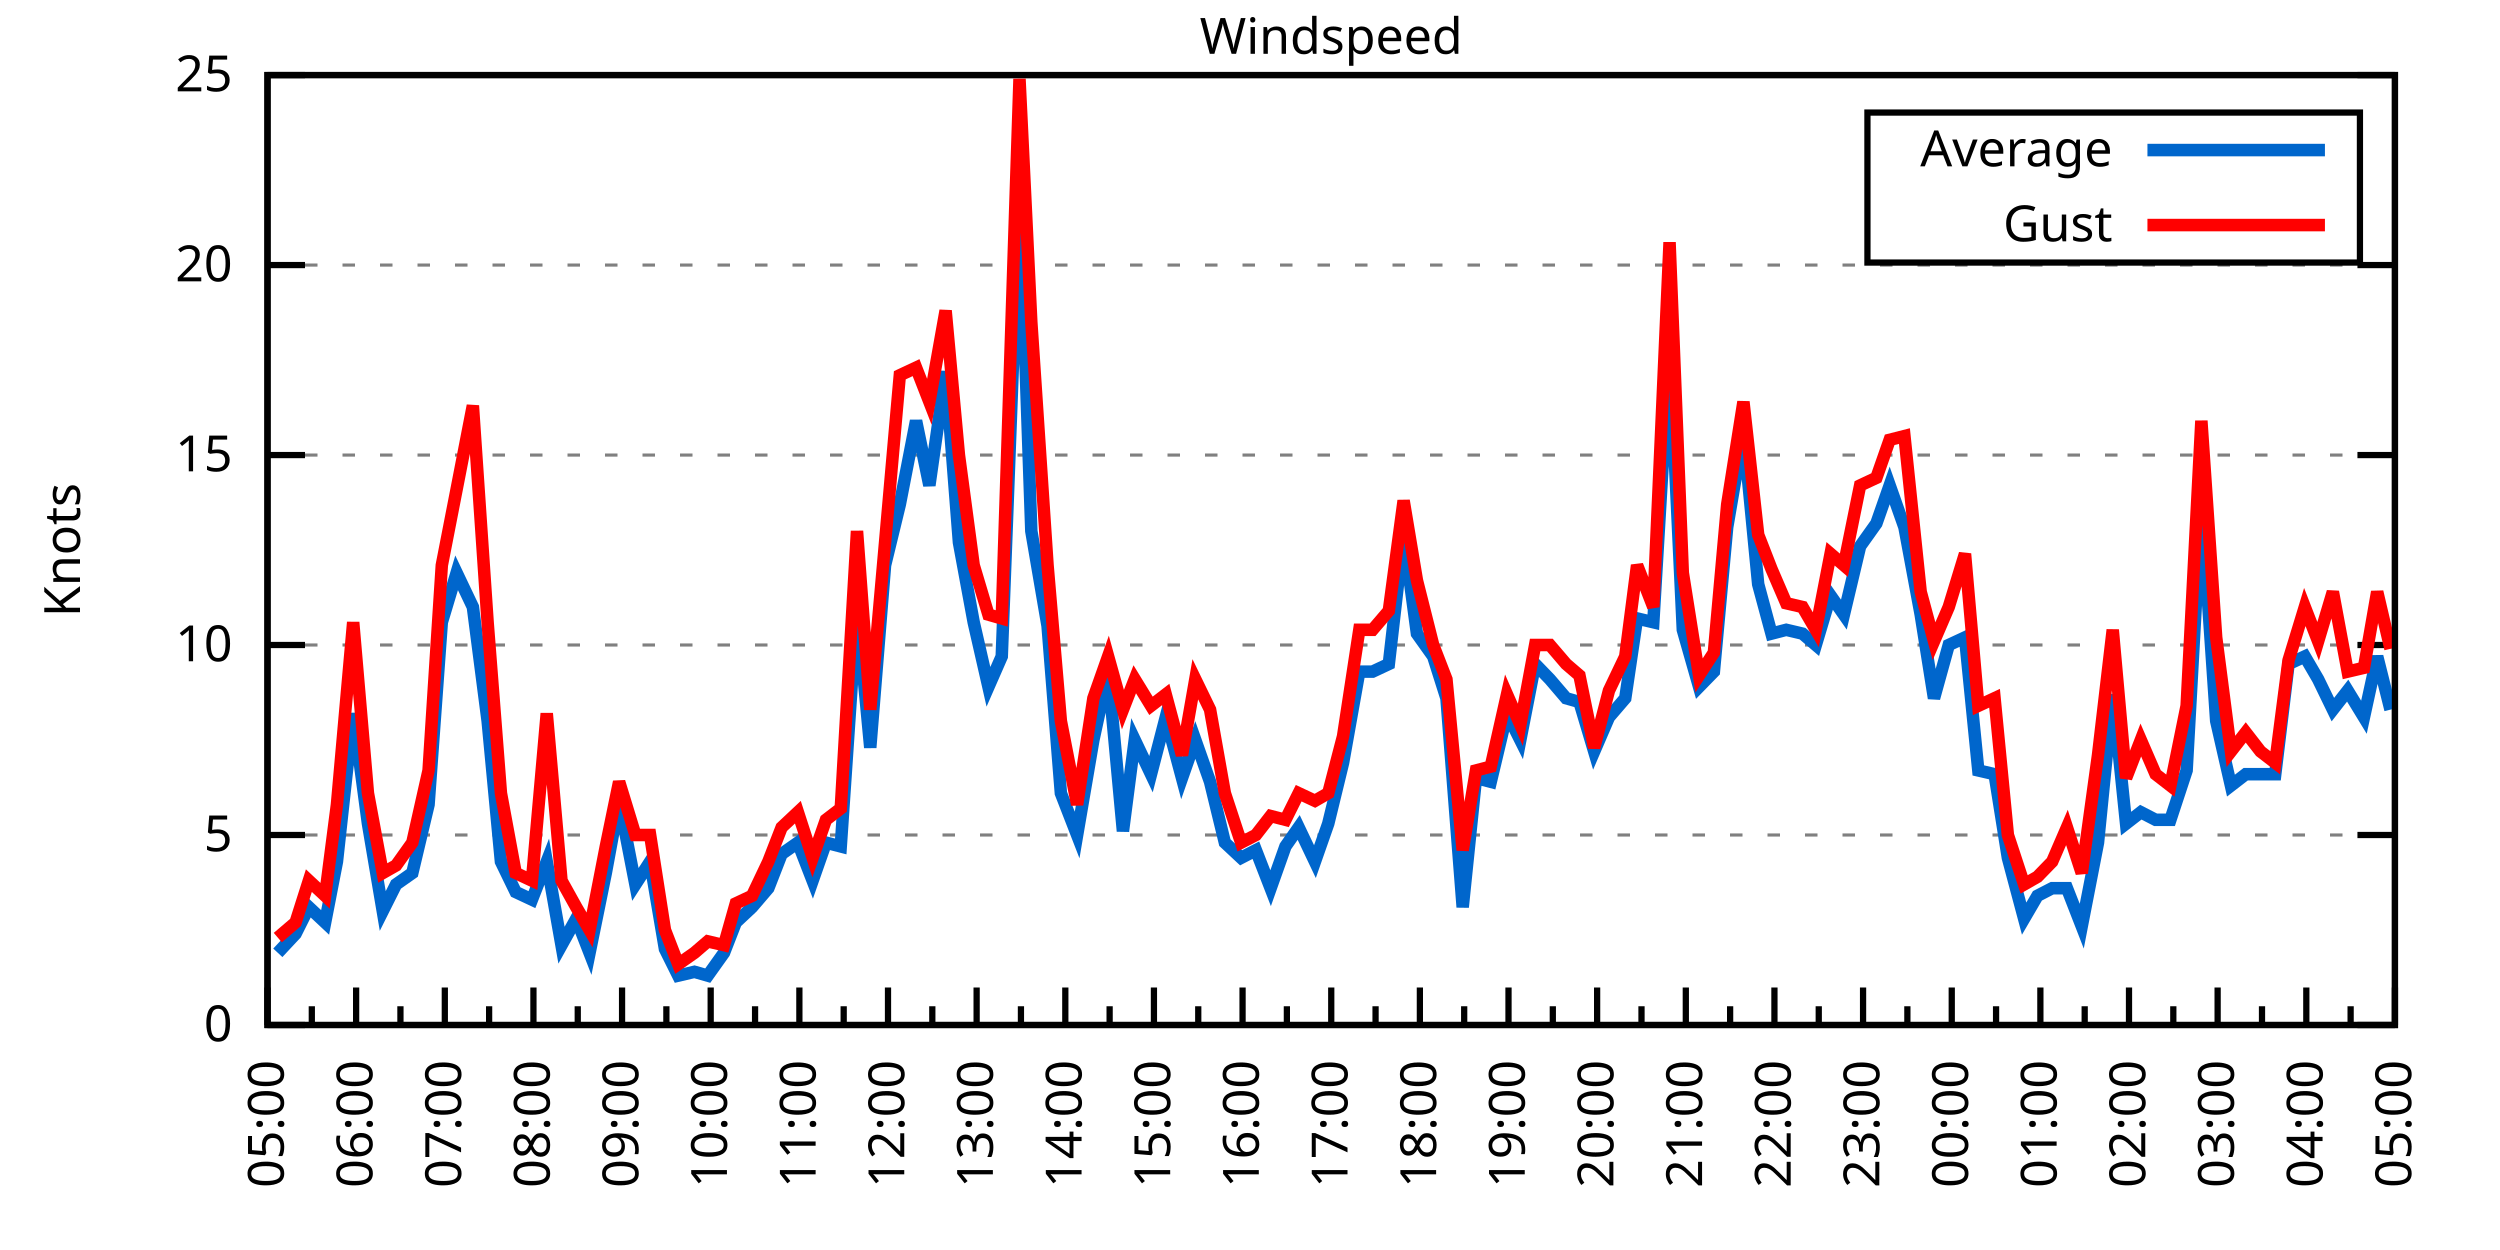
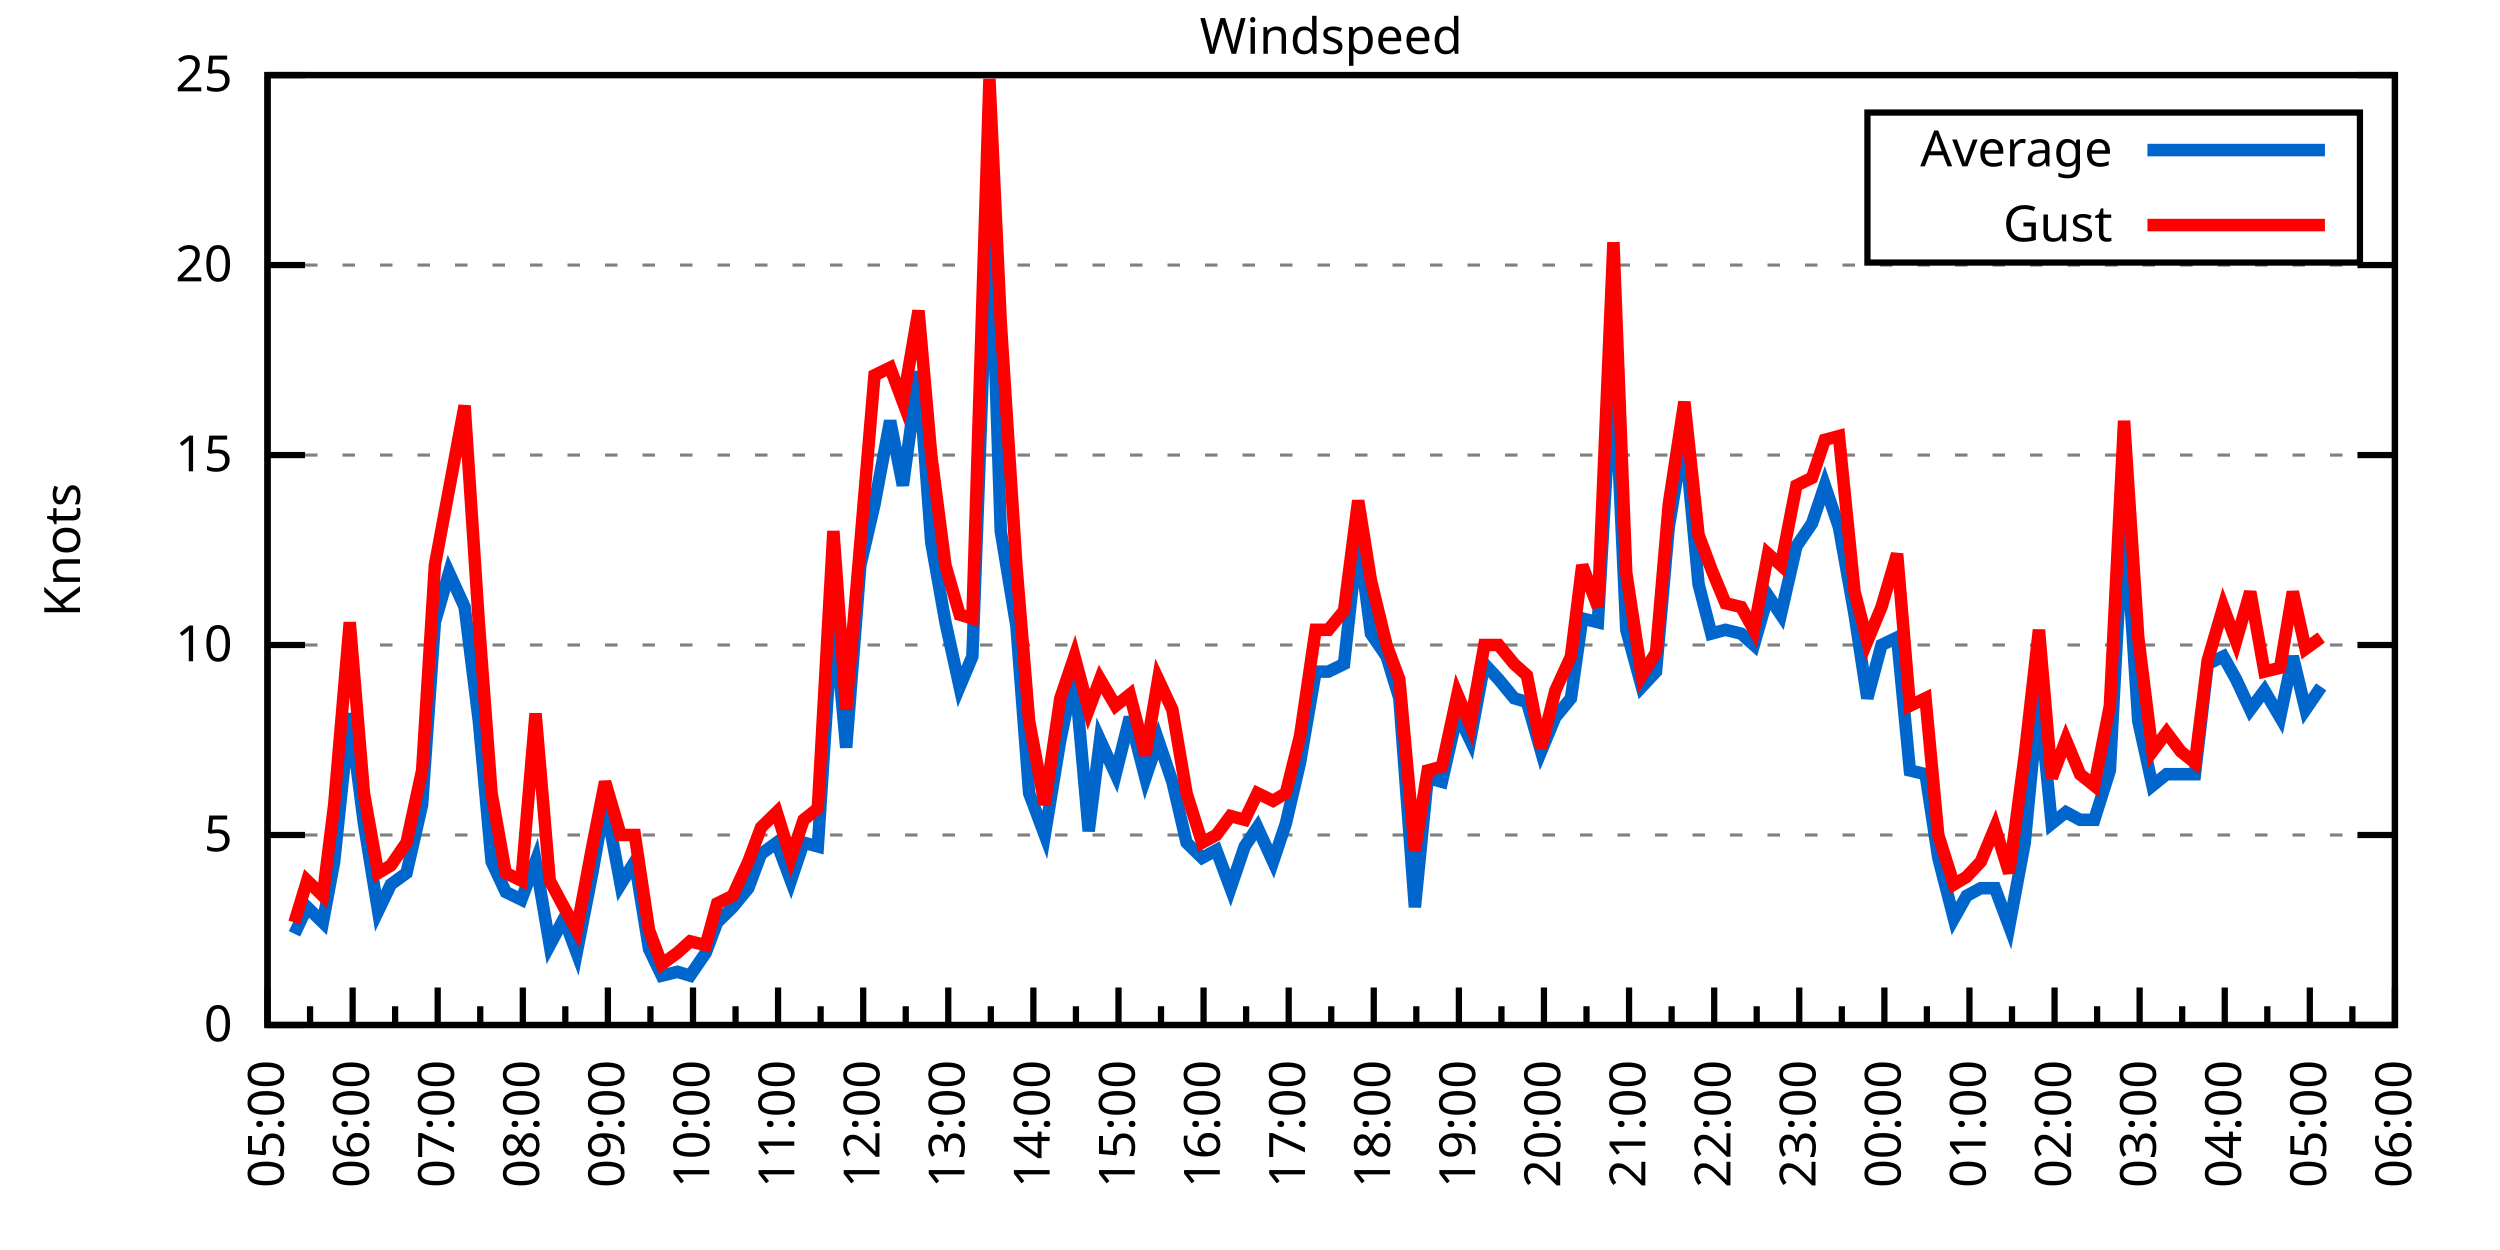
<svg xmlns="http://www.w3.org/2000/svg" xmlns:xlink="http://www.w3.org/1999/xlink" width="400" height="200" viewBox="0 0 400 200">
  <g id="gnuplot_canvas">
    <rect x="0" y="0" width="400" height="200" fill="none" />
    <defs>
      <circle id="gpDot" r="0.5" stroke-width="0.5" stroke="currentColor" />
      <path id="gpPt0" stroke-width="0.333" stroke="currentColor" d="M-1,0 h2 M0,-1 v2" />
      <path id="gpPt1" stroke-width="0.333" stroke="currentColor" d="M-1,-1 L1,1 M1,-1 L-1,1" />
      <path id="gpPt2" stroke-width="0.333" stroke="currentColor" d="M-1,0 L1,0 M0,-1 L0,1 M-1,-1 L1,1 M-1,1 L1,-1" />
      <rect id="gpPt3" stroke-width="0.333" stroke="currentColor" x="-1" y="-1" width="2" height="2" />
      <rect id="gpPt4" stroke-width="0.333" stroke="currentColor" fill="currentColor" x="-1" y="-1" width="2" height="2" />
      <circle id="gpPt5" stroke-width="0.333" stroke="currentColor" cx="0" cy="0" r="1" />
      <use xlink:href="#gpPt5" id="gpPt6" fill="currentColor" stroke="none" />
      <path id="gpPt7" stroke-width="0.333" stroke="currentColor" d="M0,-1.33 L-1.33,0.67 L1.33,0.67 z" />
      <use xlink:href="#gpPt7" id="gpPt8" fill="currentColor" stroke="none" />
      <use xlink:href="#gpPt7" id="gpPt9" stroke="currentColor" transform="rotate(180)" />
      <use xlink:href="#gpPt9" id="gpPt10" fill="currentColor" stroke="none" />
      <use xlink:href="#gpPt3" id="gpPt11" stroke="currentColor" transform="rotate(45)" />
      <use xlink:href="#gpPt11" id="gpPt12" fill="currentColor" stroke="none" />
      <path id="gpPt13" stroke-width="0.333" stroke="currentColor" d="M0,1.330 L1.265,0.411 L0.782,-1.067 L-0.782,-1.076 L-1.265,0.411 z" />
      <use xlink:href="#gpPt13" id="gpPt14" fill="currentColor" stroke="none" />
      <filter id="textbox" filterUnits="objectBoundingBox" x="0" y="0" height="1" width="1">
        <feFlood flood-color="white" flood-opacity="1" result="bgnd" />
        <feComposite in="SourceGraphic" in2="bgnd" operator="atop" />
      </filter>
      <filter id="greybox" filterUnits="objectBoundingBox" x="0" y="0" height="1" width="1">
        <feFlood flood-color="lightgrey" flood-opacity="1" result="grey" />
        <feComposite in="SourceGraphic" in2="grey" operator="atop" />
      </filter>
    </defs>
    <g fill="none" color="white" stroke="currentColor" stroke-width="1.00" stroke-linecap="butt" stroke-linejoin="miter">
</g>
    <g fill="none" color="black" stroke="currentColor" stroke-width="1.00" stroke-linecap="butt" stroke-linejoin="miter">
      <g stroke="none" shape-rendering="crispEdges">
        <polygon fill="rgb(255, 255, 255)" points="42.80,164.00 383.18,164.00 383.18,12.02 42.80,12.02 " />
      </g>
    </g>
    <g fill="none" color="black" stroke="currentColor" stroke-width="1.00" stroke-linecap="butt" stroke-linejoin="miter">
</g>
    <g fill="none" color="black" stroke="black" stroke-width="0.50" stroke-linecap="butt" stroke-linejoin="miter">
</g>
    <g fill="none" color="gray" stroke="currentColor" stroke-width="0.50" stroke-linecap="butt" stroke-linejoin="miter">
      <path stroke="gray" stroke-dasharray="2,4" class="gridline" d="M42.80,164.00 L383.19,164.00  " />
    </g>
    <g fill="none" color="gray" stroke="gray" stroke-width="1.00" stroke-linecap="butt" stroke-linejoin="miter">
</g>
    <g fill="none" color="black" stroke="currentColor" stroke-width="1.00" stroke-linecap="butt" stroke-linejoin="miter">
      <path stroke="black" d="M42.80,164.00 L48.80,164.00 M383.19,164.00 L377.19,164.00  " />
      <g transform="translate(37.20,166.60)" stroke="none" fill="black" font-family="Sans" font-size="8.00" text-anchor="end">
        <text>
          <tspan font-family="Sans"> 0</tspan>
        </text>
      </g>
    </g>
    <g fill="none" color="black" stroke="currentColor" stroke-width="1.00" stroke-linecap="butt" stroke-linejoin="miter">
</g>
    <g fill="none" color="black" stroke="black" stroke-width="0.50" stroke-linecap="butt" stroke-linejoin="miter">
</g>
    <g fill="none" color="gray" stroke="currentColor" stroke-width="0.50" stroke-linecap="butt" stroke-linejoin="miter">
      <path stroke="gray" stroke-dasharray="2,4" class="gridline" d="M42.80,133.60 L383.19,133.60  " />
    </g>
    <g fill="none" color="gray" stroke="gray" stroke-width="1.00" stroke-linecap="butt" stroke-linejoin="miter">
</g>
    <g fill="none" color="black" stroke="currentColor" stroke-width="1.00" stroke-linecap="butt" stroke-linejoin="miter">
      <path stroke="black" d="M42.80,133.60 L48.80,133.60 M383.19,133.60 L377.19,133.60  " />
      <g transform="translate(37.20,136.20)" stroke="none" fill="black" font-family="Sans" font-size="8.00" text-anchor="end">
        <text>
          <tspan font-family="Sans"> 5</tspan>
        </text>
      </g>
    </g>
    <g fill="none" color="black" stroke="currentColor" stroke-width="1.00" stroke-linecap="butt" stroke-linejoin="miter">
</g>
    <g fill="none" color="black" stroke="black" stroke-width="0.50" stroke-linecap="butt" stroke-linejoin="miter">
</g>
    <g fill="none" color="gray" stroke="currentColor" stroke-width="0.50" stroke-linecap="butt" stroke-linejoin="miter">
      <path stroke="gray" stroke-dasharray="2,4" class="gridline" d="M42.80,103.20 L383.19,103.20  " />
    </g>
    <g fill="none" color="gray" stroke="gray" stroke-width="1.00" stroke-linecap="butt" stroke-linejoin="miter">
</g>
    <g fill="none" color="black" stroke="currentColor" stroke-width="1.00" stroke-linecap="butt" stroke-linejoin="miter">
      <path stroke="black" d="M42.80,103.20 L48.80,103.20 M383.19,103.20 L377.19,103.20  " />
      <g transform="translate(37.20,105.80)" stroke="none" fill="black" font-family="Sans" font-size="8.00" text-anchor="end">
        <text>
          <tspan font-family="Sans"> 10</tspan>
        </text>
      </g>
    </g>
    <g fill="none" color="black" stroke="currentColor" stroke-width="1.00" stroke-linecap="butt" stroke-linejoin="miter">
</g>
    <g fill="none" color="black" stroke="black" stroke-width="0.50" stroke-linecap="butt" stroke-linejoin="miter">
</g>
    <g fill="none" color="gray" stroke="currentColor" stroke-width="0.50" stroke-linecap="butt" stroke-linejoin="miter">
      <path stroke="gray" stroke-dasharray="2,4" class="gridline" d="M42.80,72.81 L383.19,72.81  " />
    </g>
    <g fill="none" color="gray" stroke="gray" stroke-width="1.00" stroke-linecap="butt" stroke-linejoin="miter">
</g>
    <g fill="none" color="black" stroke="currentColor" stroke-width="1.00" stroke-linecap="butt" stroke-linejoin="miter">
      <path stroke="black" d="M42.80,72.81 L48.80,72.81 M383.19,72.81 L377.19,72.81  " />
      <g transform="translate(37.20,75.41)" stroke="none" fill="black" font-family="Sans" font-size="8.00" text-anchor="end">
        <text>
          <tspan font-family="Sans"> 15</tspan>
        </text>
      </g>
    </g>
    <g fill="none" color="black" stroke="currentColor" stroke-width="1.00" stroke-linecap="butt" stroke-linejoin="miter">
</g>
    <g fill="none" color="black" stroke="black" stroke-width="0.50" stroke-linecap="butt" stroke-linejoin="miter">
</g>
    <g fill="none" color="gray" stroke="currentColor" stroke-width="0.50" stroke-linecap="butt" stroke-linejoin="miter">
      <path stroke="gray" stroke-dasharray="2,4" class="gridline" d="M42.80,42.41 L383.19,42.41  " />
    </g>
    <g fill="none" color="gray" stroke="gray" stroke-width="1.00" stroke-linecap="butt" stroke-linejoin="miter">
</g>
    <g fill="none" color="black" stroke="currentColor" stroke-width="1.00" stroke-linecap="butt" stroke-linejoin="miter">
      <path stroke="black" d="M42.80,42.41 L48.80,42.41 M383.19,42.41 L377.19,42.41  " />
      <g transform="translate(37.20,45.01)" stroke="none" fill="black" font-family="Sans" font-size="8.00" text-anchor="end">
        <text>
          <tspan font-family="Sans"> 20</tspan>
        </text>
      </g>
    </g>
    <g fill="none" color="black" stroke="currentColor" stroke-width="1.00" stroke-linecap="butt" stroke-linejoin="miter">
</g>
    <g fill="none" color="black" stroke="black" stroke-width="0.50" stroke-linecap="butt" stroke-linejoin="miter">
</g>
    <g fill="none" color="gray" stroke="currentColor" stroke-width="0.50" stroke-linecap="butt" stroke-linejoin="miter">
      <path stroke="gray" stroke-dasharray="2,4" class="gridline" d="M42.80,12.01 L383.19,12.01  " />
    </g>
    <g fill="none" color="gray" stroke="gray" stroke-width="1.00" stroke-linecap="butt" stroke-linejoin="miter">
</g>
    <g fill="none" color="black" stroke="currentColor" stroke-width="1.00" stroke-linecap="butt" stroke-linejoin="miter">
      <path stroke="black" d="M42.80,12.01 L48.80,12.01 M383.19,12.01 L377.19,12.01  " />
      <g transform="translate(37.20,14.61)" stroke="none" fill="black" font-family="Sans" font-size="8.00" text-anchor="end">
        <text>
          <tspan font-family="Sans"> 25</tspan>
        </text>
      </g>
    </g>
    <g fill="none" color="black" stroke="currentColor" stroke-width="1.00" stroke-linecap="butt" stroke-linejoin="miter">
      <path stroke="black" d="M42.80,164.00 L42.80,158.00  " />
      <g transform="translate(45.40,169.60) rotate(270)" stroke="none" fill="black" font-family="Sans" font-size="8.00" text-anchor="end">
        <text>
          <tspan font-family="Sans">05:00</tspan>
        </text>
      </g>
    </g>
    <g fill="none" color="black" stroke="currentColor" stroke-width="1.00" stroke-linecap="butt" stroke-linejoin="miter">
-       <path stroke="black" d="M49.89,164.00 L49.89,161.00 M56.98,164.00 L56.98,158.00  " />
-       <g transform="translate(59.58,169.60) rotate(270)" stroke="none" fill="black" font-family="Sans" font-size="8.00" text-anchor="end">
+       <path stroke="black" d="M49.61,164.00 L49.61,161.00 M56.42,164.00 L56.42,158.00  " />
+       <g transform="translate(59.02,169.60) rotate(270)" stroke="none" fill="black" font-family="Sans" font-size="8.00" text-anchor="end">
        <text>
          <tspan font-family="Sans">06:00</tspan>
        </text>
      </g>
    </g>
    <g fill="none" color="black" stroke="currentColor" stroke-width="1.00" stroke-linecap="butt" stroke-linejoin="miter">
-       <path stroke="black" d="M64.07,164.00 L64.07,161.00 M71.17,164.00 L71.17,158.00  " />
-       <g transform="translate(73.77,169.60) rotate(270)" stroke="none" fill="black" font-family="Sans" font-size="8.00" text-anchor="end">
+       <path stroke="black" d="M63.22,164.00 L63.22,161.00 M70.03,164.00 L70.03,158.00  " />
+       <g transform="translate(72.63,169.60) rotate(270)" stroke="none" fill="black" font-family="Sans" font-size="8.00" text-anchor="end">
        <text>
          <tspan font-family="Sans">07:00</tspan>
        </text>
      </g>
    </g>
    <g fill="none" color="black" stroke="currentColor" stroke-width="1.00" stroke-linecap="butt" stroke-linejoin="miter">
-       <path stroke="black" d="M78.26,164.00 L78.26,161.00 M85.35,164.00 L85.35,158.00  " />
-       <g transform="translate(87.95,169.60) rotate(270)" stroke="none" fill="black" font-family="Sans" font-size="8.00" text-anchor="end">
+       <path stroke="black" d="M76.84,164.00 L76.84,161.00 M83.65,164.00 L83.65,158.00  " />
+       <g transform="translate(86.25,169.60) rotate(270)" stroke="none" fill="black" font-family="Sans" font-size="8.00" text-anchor="end">
        <text>
          <tspan font-family="Sans">08:00</tspan>
        </text>
      </g>
    </g>
    <g fill="none" color="black" stroke="currentColor" stroke-width="1.00" stroke-linecap="butt" stroke-linejoin="miter">
-       <path stroke="black" d="M92.44,164.00 L92.44,161.00 M99.53,164.00 L99.53,158.00  " />
-       <g transform="translate(102.13,169.60) rotate(270)" stroke="none" fill="black" font-family="Sans" font-size="8.00" text-anchor="end">
+       <path stroke="black" d="M90.45,164.00 L90.45,161.00 M97.26,164.00 L97.26,158.00  " />
+       <g transform="translate(99.86,169.60) rotate(270)" stroke="none" fill="black" font-family="Sans" font-size="8.00" text-anchor="end">
        <text>
          <tspan font-family="Sans">09:00</tspan>
        </text>
      </g>
    </g>
    <g fill="none" color="black" stroke="currentColor" stroke-width="1.00" stroke-linecap="butt" stroke-linejoin="miter">
-       <path stroke="black" d="M106.62,164.00 L106.62,161.00 M113.71,164.00 L113.71,158.00  " />
-       <g transform="translate(116.31,169.60) rotate(270)" stroke="none" fill="black" font-family="Sans" font-size="8.00" text-anchor="end">
+       <path stroke="black" d="M104.07,164.00 L104.07,161.00 M110.88,164.00 L110.88,158.00  " />
+       <g transform="translate(113.48,169.60) rotate(270)" stroke="none" fill="black" font-family="Sans" font-size="8.00" text-anchor="end">
        <text>
          <tspan font-family="Sans">10:00</tspan>
        </text>
      </g>
    </g>
    <g fill="none" color="black" stroke="currentColor" stroke-width="1.00" stroke-linecap="butt" stroke-linejoin="miter">
-       <path stroke="black" d="M120.81,164.00 L120.81,161.00 M127.90,164.00 L127.90,158.00  " />
-       <g transform="translate(130.50,169.60) rotate(270)" stroke="none" fill="black" font-family="Sans" font-size="8.00" text-anchor="end">
+       <path stroke="black" d="M117.69,164.00 L117.69,161.00 M124.49,164.00 L124.49,158.00  " />
+       <g transform="translate(127.09,169.60) rotate(270)" stroke="none" fill="black" font-family="Sans" font-size="8.00" text-anchor="end">
        <text>
          <tspan font-family="Sans">11:00</tspan>
        </text>
      </g>
    </g>
    <g fill="none" color="black" stroke="currentColor" stroke-width="1.00" stroke-linecap="butt" stroke-linejoin="miter">
-       <path stroke="black" d="M134.99,164.00 L134.99,161.00 M142.08,164.00 L142.08,158.00  " />
-       <g transform="translate(144.68,169.60) rotate(270)" stroke="none" fill="black" font-family="Sans" font-size="8.00" text-anchor="end">
+       <path stroke="black" d="M131.30,164.00 L131.30,161.00 M138.11,164.00 L138.11,158.00  " />
+       <g transform="translate(140.71,169.60) rotate(270)" stroke="none" fill="black" font-family="Sans" font-size="8.00" text-anchor="end">
        <text>
          <tspan font-family="Sans">12:00</tspan>
        </text>
      </g>
    </g>
    <g fill="none" color="black" stroke="currentColor" stroke-width="1.00" stroke-linecap="butt" stroke-linejoin="miter">
-       <path stroke="black" d="M149.17,164.00 L149.17,161.00 M156.26,164.00 L156.26,158.00  " />
-       <g transform="translate(158.86,169.60) rotate(270)" stroke="none" fill="black" font-family="Sans" font-size="8.00" text-anchor="end">
+       <path stroke="black" d="M144.92,164.00 L144.92,161.00 M151.72,164.00 L151.72,158.00  " />
+       <g transform="translate(154.32,169.60) rotate(270)" stroke="none" fill="black" font-family="Sans" font-size="8.00" text-anchor="end">
        <text>
          <tspan font-family="Sans">13:00</tspan>
        </text>
      </g>
    </g>
    <g fill="none" color="black" stroke="currentColor" stroke-width="1.00" stroke-linecap="butt" stroke-linejoin="miter">
-       <path stroke="black" d="M163.35,164.00 L163.35,161.00 M170.45,164.00 L170.45,158.00  " />
-       <g transform="translate(173.05,169.60) rotate(270)" stroke="none" fill="black" font-family="Sans" font-size="8.00" text-anchor="end">
+       <path stroke="black" d="M158.53,164.00 L158.53,161.00 M165.34,164.00 L165.34,158.00  " />
+       <g transform="translate(167.94,169.60) rotate(270)" stroke="none" fill="black" font-family="Sans" font-size="8.00" text-anchor="end">
        <text>
          <tspan font-family="Sans">14:00</tspan>
        </text>
      </g>
    </g>
    <g fill="none" color="black" stroke="currentColor" stroke-width="1.00" stroke-linecap="butt" stroke-linejoin="miter">
-       <path stroke="black" d="M177.54,164.00 L177.54,161.00 M184.63,164.00 L184.63,158.00  " />
-       <g transform="translate(187.23,169.60) rotate(270)" stroke="none" fill="black" font-family="Sans" font-size="8.00" text-anchor="end">
+       <path stroke="black" d="M172.15,164.00 L172.15,161.00 M178.96,164.00 L178.96,158.00  " />
+       <g transform="translate(181.56,169.60) rotate(270)" stroke="none" fill="black" font-family="Sans" font-size="8.00" text-anchor="end">
        <text>
          <tspan font-family="Sans">15:00</tspan>
        </text>
      </g>
    </g>
    <g fill="none" color="black" stroke="currentColor" stroke-width="1.00" stroke-linecap="butt" stroke-linejoin="miter">
-       <path stroke="black" d="M191.72,164.00 L191.72,161.00 M198.81,164.00 L198.81,158.00  " />
-       <g transform="translate(201.41,169.60) rotate(270)" stroke="none" fill="black" font-family="Sans" font-size="8.00" text-anchor="end">
+       <path stroke="black" d="M185.76,164.00 L185.76,161.00 M192.57,164.00 L192.57,158.00  " />
+       <g transform="translate(195.17,169.60) rotate(270)" stroke="none" fill="black" font-family="Sans" font-size="8.00" text-anchor="end">
        <text>
          <tspan font-family="Sans">16:00</tspan>
        </text>
      </g>
    </g>
    <g fill="none" color="black" stroke="currentColor" stroke-width="1.00" stroke-linecap="butt" stroke-linejoin="miter">
-       <path stroke="black" d="M205.90,164.00 L205.90,161.00 M213.00,164.00 L213.00,158.00  " />
-       <g transform="translate(215.60,169.60) rotate(270)" stroke="none" fill="black" font-family="Sans" font-size="8.00" text-anchor="end">
+       <path stroke="black" d="M199.38,164.00 L199.38,161.00 M206.19,164.00 L206.19,158.00  " />
+       <g transform="translate(208.79,169.60) rotate(270)" stroke="none" fill="black" font-family="Sans" font-size="8.00" text-anchor="end">
        <text>
          <tspan font-family="Sans">17:00</tspan>
        </text>
      </g>
    </g>
    <g fill="none" color="black" stroke="currentColor" stroke-width="1.00" stroke-linecap="butt" stroke-linejoin="miter">
-       <path stroke="black" d="M220.09,164.00 L220.09,161.00 M227.18,164.00 L227.18,158.00  " />
-       <g transform="translate(229.78,169.60) rotate(270)" stroke="none" fill="black" font-family="Sans" font-size="8.00" text-anchor="end">
+       <path stroke="black" d="M213.00,164.00 L213.00,161.00 M219.80,164.00 L219.80,158.00  " />
+       <g transform="translate(222.40,169.60) rotate(270)" stroke="none" fill="black" font-family="Sans" font-size="8.00" text-anchor="end">
        <text>
          <tspan font-family="Sans">18:00</tspan>
        </text>
      </g>
    </g>
    <g fill="none" color="black" stroke="currentColor" stroke-width="1.00" stroke-linecap="butt" stroke-linejoin="miter">
-       <path stroke="black" d="M234.27,164.00 L234.27,161.00 M241.36,164.00 L241.36,158.00  " />
-       <g transform="translate(243.96,169.60) rotate(270)" stroke="none" fill="black" font-family="Sans" font-size="8.00" text-anchor="end">
+       <path stroke="black" d="M226.61,164.00 L226.61,161.00 M233.42,164.00 L233.42,158.00  " />
+       <g transform="translate(236.02,169.60) rotate(270)" stroke="none" fill="black" font-family="Sans" font-size="8.00" text-anchor="end">
        <text>
          <tspan font-family="Sans">19:00</tspan>
        </text>
      </g>
    </g>
    <g fill="none" color="black" stroke="currentColor" stroke-width="1.00" stroke-linecap="butt" stroke-linejoin="miter">
-       <path stroke="black" d="M248.45,164.00 L248.45,161.00 M255.54,164.00 L255.54,158.00  " />
-       <g transform="translate(258.14,169.60) rotate(270)" stroke="none" fill="black" font-family="Sans" font-size="8.00" text-anchor="end">
+       <path stroke="black" d="M240.23,164.00 L240.23,161.00 M247.03,164.00 L247.03,158.00  " />
+       <g transform="translate(249.63,169.60) rotate(270)" stroke="none" fill="black" font-family="Sans" font-size="8.00" text-anchor="end">
        <text>
          <tspan font-family="Sans">20:00</tspan>
        </text>
      </g>
    </g>
    <g fill="none" color="black" stroke="currentColor" stroke-width="1.00" stroke-linecap="butt" stroke-linejoin="miter">
-       <path stroke="black" d="M262.64,164.00 L262.64,161.00 M269.73,164.00 L269.73,158.00  " />
-       <g transform="translate(272.33,169.60) rotate(270)" stroke="none" fill="black" font-family="Sans" font-size="8.00" text-anchor="end">
+       <path stroke="black" d="M253.84,164.00 L253.84,161.00 M260.65,164.00 L260.65,158.00  " />
+       <g transform="translate(263.25,169.60) rotate(270)" stroke="none" fill="black" font-family="Sans" font-size="8.00" text-anchor="end">
        <text>
          <tspan font-family="Sans">21:00</tspan>
        </text>
      </g>
    </g>
    <g fill="none" color="black" stroke="currentColor" stroke-width="1.00" stroke-linecap="butt" stroke-linejoin="miter">
-       <path stroke="black" d="M276.82,164.00 L276.82,161.00 M283.91,164.00 L283.91,158.00  " />
-       <g transform="translate(286.51,169.60) rotate(270)" stroke="none" fill="black" font-family="Sans" font-size="8.00" text-anchor="end">
+       <path stroke="black" d="M267.46,164.00 L267.46,161.00 M274.27,164.00 L274.27,158.00  " />
+       <g transform="translate(276.87,169.60) rotate(270)" stroke="none" fill="black" font-family="Sans" font-size="8.00" text-anchor="end">
        <text>
          <tspan font-family="Sans">22:00</tspan>
        </text>
      </g>
    </g>
    <g fill="none" color="black" stroke="currentColor" stroke-width="1.00" stroke-linecap="butt" stroke-linejoin="miter">
-       <path stroke="black" d="M291.00,164.00 L291.00,161.00 M298.09,164.00 L298.09,158.00  " />
-       <g transform="translate(300.69,169.60) rotate(270)" stroke="none" fill="black" font-family="Sans" font-size="8.00" text-anchor="end">
+       <path stroke="black" d="M281.07,164.00 L281.07,161.00 M287.88,164.00 L287.88,158.00  " />
+       <g transform="translate(290.48,169.60) rotate(270)" stroke="none" fill="black" font-family="Sans" font-size="8.00" text-anchor="end">
        <text>
          <tspan font-family="Sans">23:00</tspan>
        </text>
      </g>
    </g>
    <g fill="none" color="black" stroke="currentColor" stroke-width="1.00" stroke-linecap="butt" stroke-linejoin="miter">
-       <path stroke="black" d="M305.18,164.00 L305.18,161.00 M312.28,164.00 L312.28,158.00  " />
-       <g transform="translate(314.88,169.60) rotate(270)" stroke="none" fill="black" font-family="Sans" font-size="8.00" text-anchor="end">
+       <path stroke="black" d="M294.69,164.00 L294.69,161.00 M301.50,164.00 L301.50,158.00  " />
+       <g transform="translate(304.10,169.60) rotate(270)" stroke="none" fill="black" font-family="Sans" font-size="8.00" text-anchor="end">
        <text>
          <tspan font-family="Sans">00:00</tspan>
        </text>
      </g>
    </g>
    <g fill="none" color="black" stroke="currentColor" stroke-width="1.00" stroke-linecap="butt" stroke-linejoin="miter">
-       <path stroke="black" d="M319.37,164.00 L319.37,161.00 M326.46,164.00 L326.46,158.00  " />
-       <g transform="translate(329.06,169.60) rotate(270)" stroke="none" fill="black" font-family="Sans" font-size="8.00" text-anchor="end">
+       <path stroke="black" d="M308.30,164.00 L308.30,161.00 M315.11,164.00 L315.11,158.00  " />
+       <g transform="translate(317.71,169.60) rotate(270)" stroke="none" fill="black" font-family="Sans" font-size="8.00" text-anchor="end">
        <text>
          <tspan font-family="Sans">01:00</tspan>
        </text>
      </g>
    </g>
    <g fill="none" color="black" stroke="currentColor" stroke-width="1.00" stroke-linecap="butt" stroke-linejoin="miter">
-       <path stroke="black" d="M333.55,164.00 L333.55,161.00 M340.64,164.00 L340.64,158.00  " />
-       <g transform="translate(343.24,169.60) rotate(270)" stroke="none" fill="black" font-family="Sans" font-size="8.00" text-anchor="end">
+       <path stroke="black" d="M321.92,164.00 L321.92,161.00 M328.73,164.00 L328.73,158.00  " />
+       <g transform="translate(331.33,169.60) rotate(270)" stroke="none" fill="black" font-family="Sans" font-size="8.00" text-anchor="end">
        <text>
          <tspan font-family="Sans">02:00</tspan>
        </text>
      </g>
    </g>
    <g fill="none" color="black" stroke="currentColor" stroke-width="1.00" stroke-linecap="butt" stroke-linejoin="miter">
-       <path stroke="black" d="M347.73,164.00 L347.73,161.00 M354.82,164.00 L354.82,158.00  " />
-       <g transform="translate(357.42,169.60) rotate(270)" stroke="none" fill="black" font-family="Sans" font-size="8.00" text-anchor="end">
+       <path stroke="black" d="M335.54,164.00 L335.54,161.00 M342.34,164.00 L342.34,158.00  " />
+       <g transform="translate(344.94,169.60) rotate(270)" stroke="none" fill="black" font-family="Sans" font-size="8.00" text-anchor="end">
        <text>
          <tspan font-family="Sans">03:00</tspan>
        </text>
      </g>
    </g>
    <g fill="none" color="black" stroke="currentColor" stroke-width="1.00" stroke-linecap="butt" stroke-linejoin="miter">
-       <path stroke="black" d="M361.92,164.00 L361.92,161.00 M369.01,164.00 L369.01,158.00  " />
-       <g transform="translate(371.61,169.60) rotate(270)" stroke="none" fill="black" font-family="Sans" font-size="8.00" text-anchor="end">
+       <path stroke="black" d="M349.15,164.00 L349.15,161.00 M355.96,164.00 L355.96,158.00  " />
+       <g transform="translate(358.56,169.60) rotate(270)" stroke="none" fill="black" font-family="Sans" font-size="8.00" text-anchor="end">
        <text>
          <tspan font-family="Sans">04:00</tspan>
        </text>
      </g>
    </g>
    <g fill="none" color="black" stroke="currentColor" stroke-width="1.00" stroke-linecap="butt" stroke-linejoin="miter">
-       <path stroke="black" d="M376.10,164.00 L376.10,161.00 M383.19,164.00 L383.19,158.00  " />
+       <path stroke="black" d="M362.77,164.00 L362.77,161.00 M369.57,164.00 L369.57,158.00  " />
+       <g transform="translate(372.17,169.60) rotate(270)" stroke="none" fill="black" font-family="Sans" font-size="8.00" text-anchor="end">
+         <text>
+           <tspan font-family="Sans">05:00</tspan>
+         </text>
+       </g>
+     </g>
+     <g fill="none" color="black" stroke="currentColor" stroke-width="1.00" stroke-linecap="butt" stroke-linejoin="miter">
+       <path stroke="black" d="M376.38,164.00 L376.38,161.00 M383.19,164.00 L383.19,158.00  " />
      <g transform="translate(385.79,169.60) rotate(270)" stroke="none" fill="black" font-family="Sans" font-size="8.00" text-anchor="end">
        <text>
-           <tspan font-family="Sans">05:00</tspan>
+           <tspan font-family="Sans">06:00</tspan>
        </text>
      </g>
    </g>
    <g fill="none" color="black" stroke="currentColor" stroke-width="1.00" stroke-linecap="butt" stroke-linejoin="miter">
</g>
    <g fill="none" color="black" stroke="currentColor" stroke-width="1.00" stroke-linecap="butt" stroke-linejoin="miter">
      <path stroke="black" d="M42.80,12.01 L42.80,164.00 L383.19,164.00 L383.19,12.01 L42.80,12.01 Z  " />
    </g>
    <g fill="none" color="black" stroke="currentColor" stroke-width="1.00" stroke-linecap="butt" stroke-linejoin="miter">
      <g transform="translate(12.80,88.01) rotate(270)" stroke="none" fill="black" font-family="Sans" font-size="8.00" text-anchor="middle">
        <text>
          <tspan font-family="Sans">Knots</tspan>
        </text>
      </g>
    </g>
    <g fill="none" color="black" stroke="currentColor" stroke-width="1.00" stroke-linecap="butt" stroke-linejoin="miter">
</g>
    <g fill="none" color="black" stroke="currentColor" stroke-width="1.00" stroke-linecap="butt" stroke-linejoin="miter">
      <path stroke="black" d="M298.79,42.01 L298.79,18.01 L377.59,18.01 L377.59,42.01 L298.79,42.01 Z  " />
    </g>
    <g id="Windspeed_plot_1">
      <g fill="none" color="white" stroke="black" stroke-width="2.00" stroke-linecap="butt" stroke-linejoin="miter">
</g>
      <g fill="none" color="black" stroke="currentColor" stroke-width="2.00" stroke-linecap="butt" stroke-linejoin="miter">
        <g transform="translate(337.99,26.61)" stroke="none" fill="black" font-family="Sans" font-size="8.00" text-anchor="end">
          <text>
            <tspan font-family="Sans">Average</tspan>
          </text>
        </g>
      </g>
      <g fill="none" color="black" stroke="currentColor" stroke-width="2.00" stroke-linecap="butt" stroke-linejoin="miter">
-         <path stroke="rgb(  0, 102, 204)" d="M343.59,24.01 L371.99,24.01 M44.45,152.45 L47.29,149.41 L49.42,145.15 L52.02,147.59 L53.91,137.86 L56.51,114.15   L58.87,131.78 L61.24,145.76 L63.37,141.51 L65.97,139.68 L68.57,128.74 L70.69,99.56 L73.06,91.65 L75.66,97.12   L78.02,115.36 L80.15,137.86 L82.51,142.72 L85.11,143.94 L87.48,137.86 L89.84,151.23 L92.20,146.98 L94.33,152.45   L96.93,139.68 L99.06,128.13 L101.66,141.51 L104.02,137.86 L106.39,151.84 L108.51,156.10 L111.11,155.49 L113.24,156.10   L115.84,152.45 L117.73,147.59 L120.33,145.15 L122.93,142.11 L125.06,136.64 L127.66,134.82 L130.02,140.90 L132.15,134.82   L134.52,135.43 L137.12,97.12 L139.24,119.62 L141.61,90.44 L143.97,80.71 L146.57,67.33 L148.70,77.67 L151.30,59.43   L153.43,86.79 L155.79,99.56 L158.15,109.89 L160.28,105.03 L163.12,30.86 L165.01,84.97 L167.61,100.16 L169.74,126.91   L172.34,133.60 L174.94,118.40 L177.30,107.46 L179.67,132.99 L181.56,118.40 L184.16,123.87 L186.52,114.76 L189.12,124.48   L191.25,118.40 L193.61,125.09 L195.98,134.82 L198.58,137.25 L200.94,136.03 L203.30,142.11 L205.67,135.43 L207.79,132.39   L210.39,137.86 L212.52,131.78 L214.89,122.05 L217.49,107.46 L219.61,107.46 L222.21,106.24 L224.58,85.57 L226.71,101.38   L229.31,105.03 L231.43,111.72 L234.03,145.15 L236.16,124.48 L238.52,125.09 L241.12,114.15 L243.25,118.40 L245.62,106.24   L247.98,108.68 L250.58,111.72 L252.71,112.32 L255.07,120.23 L257.43,114.76 L260.04,111.72 L261.93,98.95 L264.53,99.56   L267.13,55.78 L269.25,100.77 L271.85,109.89 L274.22,107.46 L276.35,84.36 L278.95,69.16 L281.31,93.48 L283.44,101.38   L285.80,100.77 L288.40,101.38 L290.53,103.20 L292.89,95.30 L295.02,98.34 L297.62,87.40 L300.22,83.75 L302.35,77.67   L304.71,84.36 L307.31,98.34 L309.44,111.72 L311.80,103.20 L314.40,101.99 L316.53,123.27 L319.13,123.87 L321.26,137.25   L323.86,146.98 L325.99,143.33 L328.35,142.11 L330.71,142.11 L333.08,148.19 L335.68,134.82 L338.04,111.11 L340.17,131.78   L342.53,129.95 L344.90,131.17 L347.26,131.17 L349.86,123.27 L352.22,80.71 L354.59,115.36 L356.95,125.70 L359.32,123.87   L361.68,123.87 L364.04,123.87 L366.17,106.24 L368.77,105.03 L370.90,108.68 L373.26,113.54 L375.63,110.50 L378.23,114.76   L380.35,105.03 L382.48,113.54  " />
+         <path stroke="rgb(  0, 102, 204)" d="M343.59,24.01 L371.99,24.01 M47.11,149.41 L49.15,145.15 L51.65,147.59 L53.47,137.86 L55.96,114.15 L58.23,131.78   L60.50,145.76 L62.54,141.51 L65.04,139.68 L67.54,128.74 L69.58,99.56 L71.85,91.65 L74.34,97.12 L76.61,115.36   L78.65,137.86 L80.92,142.72 L83.42,143.94 L85.69,137.86 L87.96,151.23 L90.23,146.98 L92.27,152.45 L94.77,139.68   L96.81,128.13 L99.30,141.51 L101.57,137.86 L103.84,151.84 L105.89,156.10 L108.38,155.49 L110.42,156.10 L112.92,152.45   L114.74,147.59 L117.23,145.15 L119.73,142.11 L121.77,136.64 L124.27,134.82 L126.54,140.90 L128.58,134.82 L130.85,135.43   L133.34,97.12 L135.39,119.62 L137.66,90.44 L139.92,80.71 L142.42,67.33 L144.46,77.67 L146.96,59.43 L149.00,86.79   L151.27,99.56 L153.54,109.89 L155.58,105.03 L158.31,30.86 L160.12,84.97 L162.62,100.16 L164.66,126.91 L167.16,133.60   L169.65,118.40 L171.92,107.46 L174.19,132.99 L176.01,118.40 L178.50,123.87 L180.77,114.76 L183.27,124.48 L185.31,118.40   L187.58,125.09 L189.85,134.82 L192.34,137.25 L194.61,136.03 L196.88,142.11 L199.15,135.43 L201.19,132.39 L203.69,137.86   L205.73,131.78 L208.00,122.05 L210.50,107.46 L212.54,107.46 L215.04,106.24 L217.31,85.57 L219.35,101.38 L221.85,105.03   L223.89,111.72 L226.38,145.15 L228.43,124.48 L230.70,125.09 L233.19,114.15 L235.23,118.40 L237.50,106.24 L239.77,108.68   L242.27,111.72 L244.31,112.32 L246.58,120.23 L248.85,114.76 L251.35,111.72 L253.16,98.95 L255.66,99.56 L258.15,55.78   L260.20,100.77 L262.69,109.89 L264.96,107.46 L267.00,84.36 L269.50,69.16 L271.77,93.48 L273.81,101.38 L276.08,100.77   L278.58,101.38 L280.62,103.20 L282.89,95.30 L284.93,98.34 L287.43,87.40 L289.92,83.75 L291.97,77.67 L294.23,84.36   L296.73,98.34 L298.77,111.72 L301.04,103.20 L303.54,101.99 L305.58,123.27 L308.08,123.87 L310.12,137.25 L312.62,146.98   L314.66,143.33 L316.93,142.11 L319.20,142.11 L321.47,148.19 L323.96,134.82 L326.23,111.11 L328.27,131.78 L330.54,129.95   L332.81,131.17 L335.08,131.17 L337.58,123.27 L339.85,80.71 L342.12,115.36 L344.39,125.70 L346.65,123.87 L348.92,123.87   L351.19,123.87 L353.24,106.24 L355.73,105.03 L357.77,108.68 L360.04,113.54 L362.31,110.50 L364.81,114.76 L366.85,105.03   L368.89,113.54 L371.39,109.89  " />
      </g>
    </g>
    <g id="Windspeed_plot_2">
      <g fill="none" color="black" stroke="currentColor" stroke-width="2.00" stroke-linecap="butt" stroke-linejoin="miter">
        <g transform="translate(337.99,38.61)" stroke="none" fill="black" font-family="Sans" font-size="8.00" text-anchor="end">
          <text>
            <tspan font-family="Sans">Gust</tspan>
          </text>
        </g>
      </g>
      <g fill="none" color="black" stroke="currentColor" stroke-width="2.00" stroke-linecap="butt" stroke-linejoin="miter">
-         <path stroke="rgb(255,   0,   0)" d="M343.59,36.01 L371.99,36.01 M44.45,150.02 L47.29,147.59 L49.42,140.90 L52.02,143.33 L53.91,128.74 L56.51,99.56   L58.87,126.91 L61.24,139.68 L63.37,138.47 L65.97,134.82 L68.57,123.27 L70.69,90.44 L73.06,78.28 L75.66,64.90   L78.02,99.56 L80.15,126.91 L82.51,139.68 L85.11,140.90 L87.48,114.15 L89.84,140.90 L92.20,145.15 L94.33,148.80   L96.93,135.43 L99.06,125.09 L101.66,133.60 L104.02,133.60 L106.39,148.80 L108.51,154.27 L111.11,152.45 L113.24,150.62   L115.84,151.23 L117.73,144.55 L120.33,143.33 L122.93,137.86 L125.06,132.39 L127.66,129.95 L130.02,137.25 L132.15,131.17   L134.52,129.35 L137.12,84.97 L139.24,113.54 L141.61,86.79 L143.97,60.04 L146.57,58.82 L148.70,64.29 L151.30,49.70   L153.43,72.81 L155.79,90.44 L158.15,98.34 L160.28,98.95 L163.12,12.62 L165.01,51.53 L167.61,90.44 L169.74,115.36   L172.34,128.74 L174.94,111.72 L177.30,105.03 L179.67,113.54 L181.56,108.68 L184.16,112.93 L186.52,111.11 L189.12,120.83   L191.25,108.68 L193.61,113.54 L195.98,126.91 L198.58,134.82 L200.94,133.60 L203.30,130.56 L205.67,131.17 L207.79,126.91   L210.39,128.13 L212.52,126.91 L214.89,117.80 L217.49,100.77 L219.61,100.77 L222.21,97.73 L224.58,80.10 L226.71,92.87   L229.31,103.20 L231.43,108.68 L234.03,136.03 L236.16,123.27 L238.52,122.66 L241.12,111.11 L243.25,115.97 L245.62,103.20   L247.98,103.20 L250.58,106.24 L252.71,108.07 L255.07,119.62 L257.43,110.50 L260.04,105.03 L261.93,90.44 L264.53,97.12   L267.13,38.76 L269.25,91.65 L271.85,108.07 L274.22,104.42 L276.35,80.71 L278.95,64.29 L281.31,85.57 L283.44,91.04   L285.80,96.52 L288.40,97.12 L290.53,100.77 L292.89,88.61 L295.02,90.44 L297.62,77.67 L300.22,76.45 L302.35,70.37   L304.71,69.77 L307.31,94.69 L309.44,102.60 L311.80,97.12 L314.40,88.61 L316.53,112.93 L319.13,111.72 L321.26,133.60   L323.86,141.51 L325.99,140.29 L328.35,137.86 L330.71,132.39 L333.08,139.68 L335.68,120.83 L338.04,100.77 L340.17,124.48   L342.53,118.40 L344.90,123.87 L347.26,125.70 L349.86,112.93 L352.22,67.33 L354.59,101.99 L356.95,120.23 L359.32,117.19   L361.68,120.23 L364.04,122.05 L366.17,105.64 L368.77,97.12 L370.90,102.60 L373.26,94.69 L375.63,107.46 L378.23,106.85   L380.35,94.69 L382.48,103.81  " />
+         <path stroke="rgb(255,   0,   0)" d="M343.59,36.01 L371.99,36.01 M47.11,147.59 L49.15,140.90 L51.65,143.33 L53.47,128.74 L55.96,99.56 L58.23,126.91   L60.50,139.68 L62.54,138.47 L65.04,134.82 L67.54,123.27 L69.58,90.44 L71.85,78.28 L74.34,64.90 L76.61,99.56   L78.65,126.91 L80.92,139.68 L83.42,140.90 L85.69,114.15 L87.96,140.90 L90.23,145.15 L92.27,148.80 L94.77,135.43   L96.81,125.09 L99.30,133.60 L101.57,133.60 L103.84,148.80 L105.89,154.27 L108.38,152.45 L110.42,150.62 L112.92,151.23   L114.74,144.55 L117.23,143.33 L119.73,137.86 L121.77,132.39 L124.27,129.95 L126.54,137.25 L128.58,131.17 L130.85,129.35   L133.34,84.97 L135.39,113.54 L137.66,86.79 L139.92,60.04 L142.42,58.82 L144.46,64.29 L146.96,49.70 L149.00,72.81   L151.27,90.44 L153.54,98.34 L155.58,98.95 L158.31,12.62 L160.12,51.53 L162.62,90.44 L164.66,115.36 L167.16,128.74   L169.65,111.72 L171.92,105.03 L174.19,113.54 L176.01,108.68 L178.50,112.93 L180.77,111.11 L183.27,120.83 L185.31,108.68   L187.58,113.54 L189.85,126.91 L192.34,134.82 L194.61,133.60 L196.88,130.56 L199.15,131.17 L201.19,126.91 L203.69,128.13   L205.73,126.91 L208.00,117.80 L210.50,100.77 L212.54,100.77 L215.04,97.73 L217.31,80.10 L219.35,92.87 L221.85,103.20   L223.89,108.68 L226.38,136.03 L228.43,123.27 L230.70,122.66 L233.19,111.11 L235.23,115.97 L237.50,103.20 L239.77,103.20   L242.27,106.24 L244.31,108.07 L246.58,119.62 L248.85,110.50 L251.35,105.03 L253.16,90.44 L255.66,97.12 L258.15,38.76   L260.20,91.65 L262.69,108.07 L264.96,104.42 L267.00,80.71 L269.50,64.29 L271.77,85.57 L273.81,91.04 L276.08,96.52   L278.58,97.12 L280.62,100.77 L282.89,88.61 L284.93,90.44 L287.43,77.67 L289.92,76.45 L291.97,70.37 L294.23,69.77   L296.73,94.69 L298.77,102.60 L301.04,97.12 L303.54,88.61 L305.58,112.93 L308.08,111.72 L310.12,133.60 L312.62,141.51   L314.66,140.29 L316.93,137.86 L319.20,132.39 L321.47,139.68 L323.96,120.83 L326.23,100.77 L328.27,124.48 L330.54,118.40   L332.81,123.87 L335.08,125.70 L337.58,112.93 L339.85,67.33 L342.12,101.99 L344.39,120.23 L346.65,117.19 L348.92,120.23   L351.19,122.05 L353.24,105.64 L355.73,97.12 L357.77,102.60 L360.04,94.69 L362.31,107.46 L364.81,106.85 L366.85,94.69   L368.89,103.81 L371.39,101.99  " />
      </g>
    </g>
    <g fill="none" color="black" stroke="currentColor" stroke-width="2.00" stroke-linecap="butt" stroke-linejoin="miter">
</g>
    <g fill="none" color="black" stroke="black" stroke-width="1.00" stroke-linecap="butt" stroke-linejoin="miter">
</g>
    <g fill="none" color="black" stroke="currentColor" stroke-width="1.00" stroke-linecap="butt" stroke-linejoin="miter">
      <path stroke="black" d="M42.80,12.01 L42.80,164.00 L383.19,164.00 L383.19,12.01 L42.80,12.01 Z  " />
    </g>
    <g fill="none" color="black" stroke="currentColor" stroke-width="1.00" stroke-linecap="butt" stroke-linejoin="miter">
      <g transform="translate(212.99,8.61)" stroke="none" fill="black" font-family="Sans" font-size="8.00" text-anchor="middle">
        <text>
          <tspan font-family="Sans">Windspeed</tspan>
        </text>
      </g>
    </g>
    <g fill="none" color="black" stroke="currentColor" stroke-width="1.00" stroke-linecap="butt" stroke-linejoin="miter">
</g>
  </g>
</svg>
